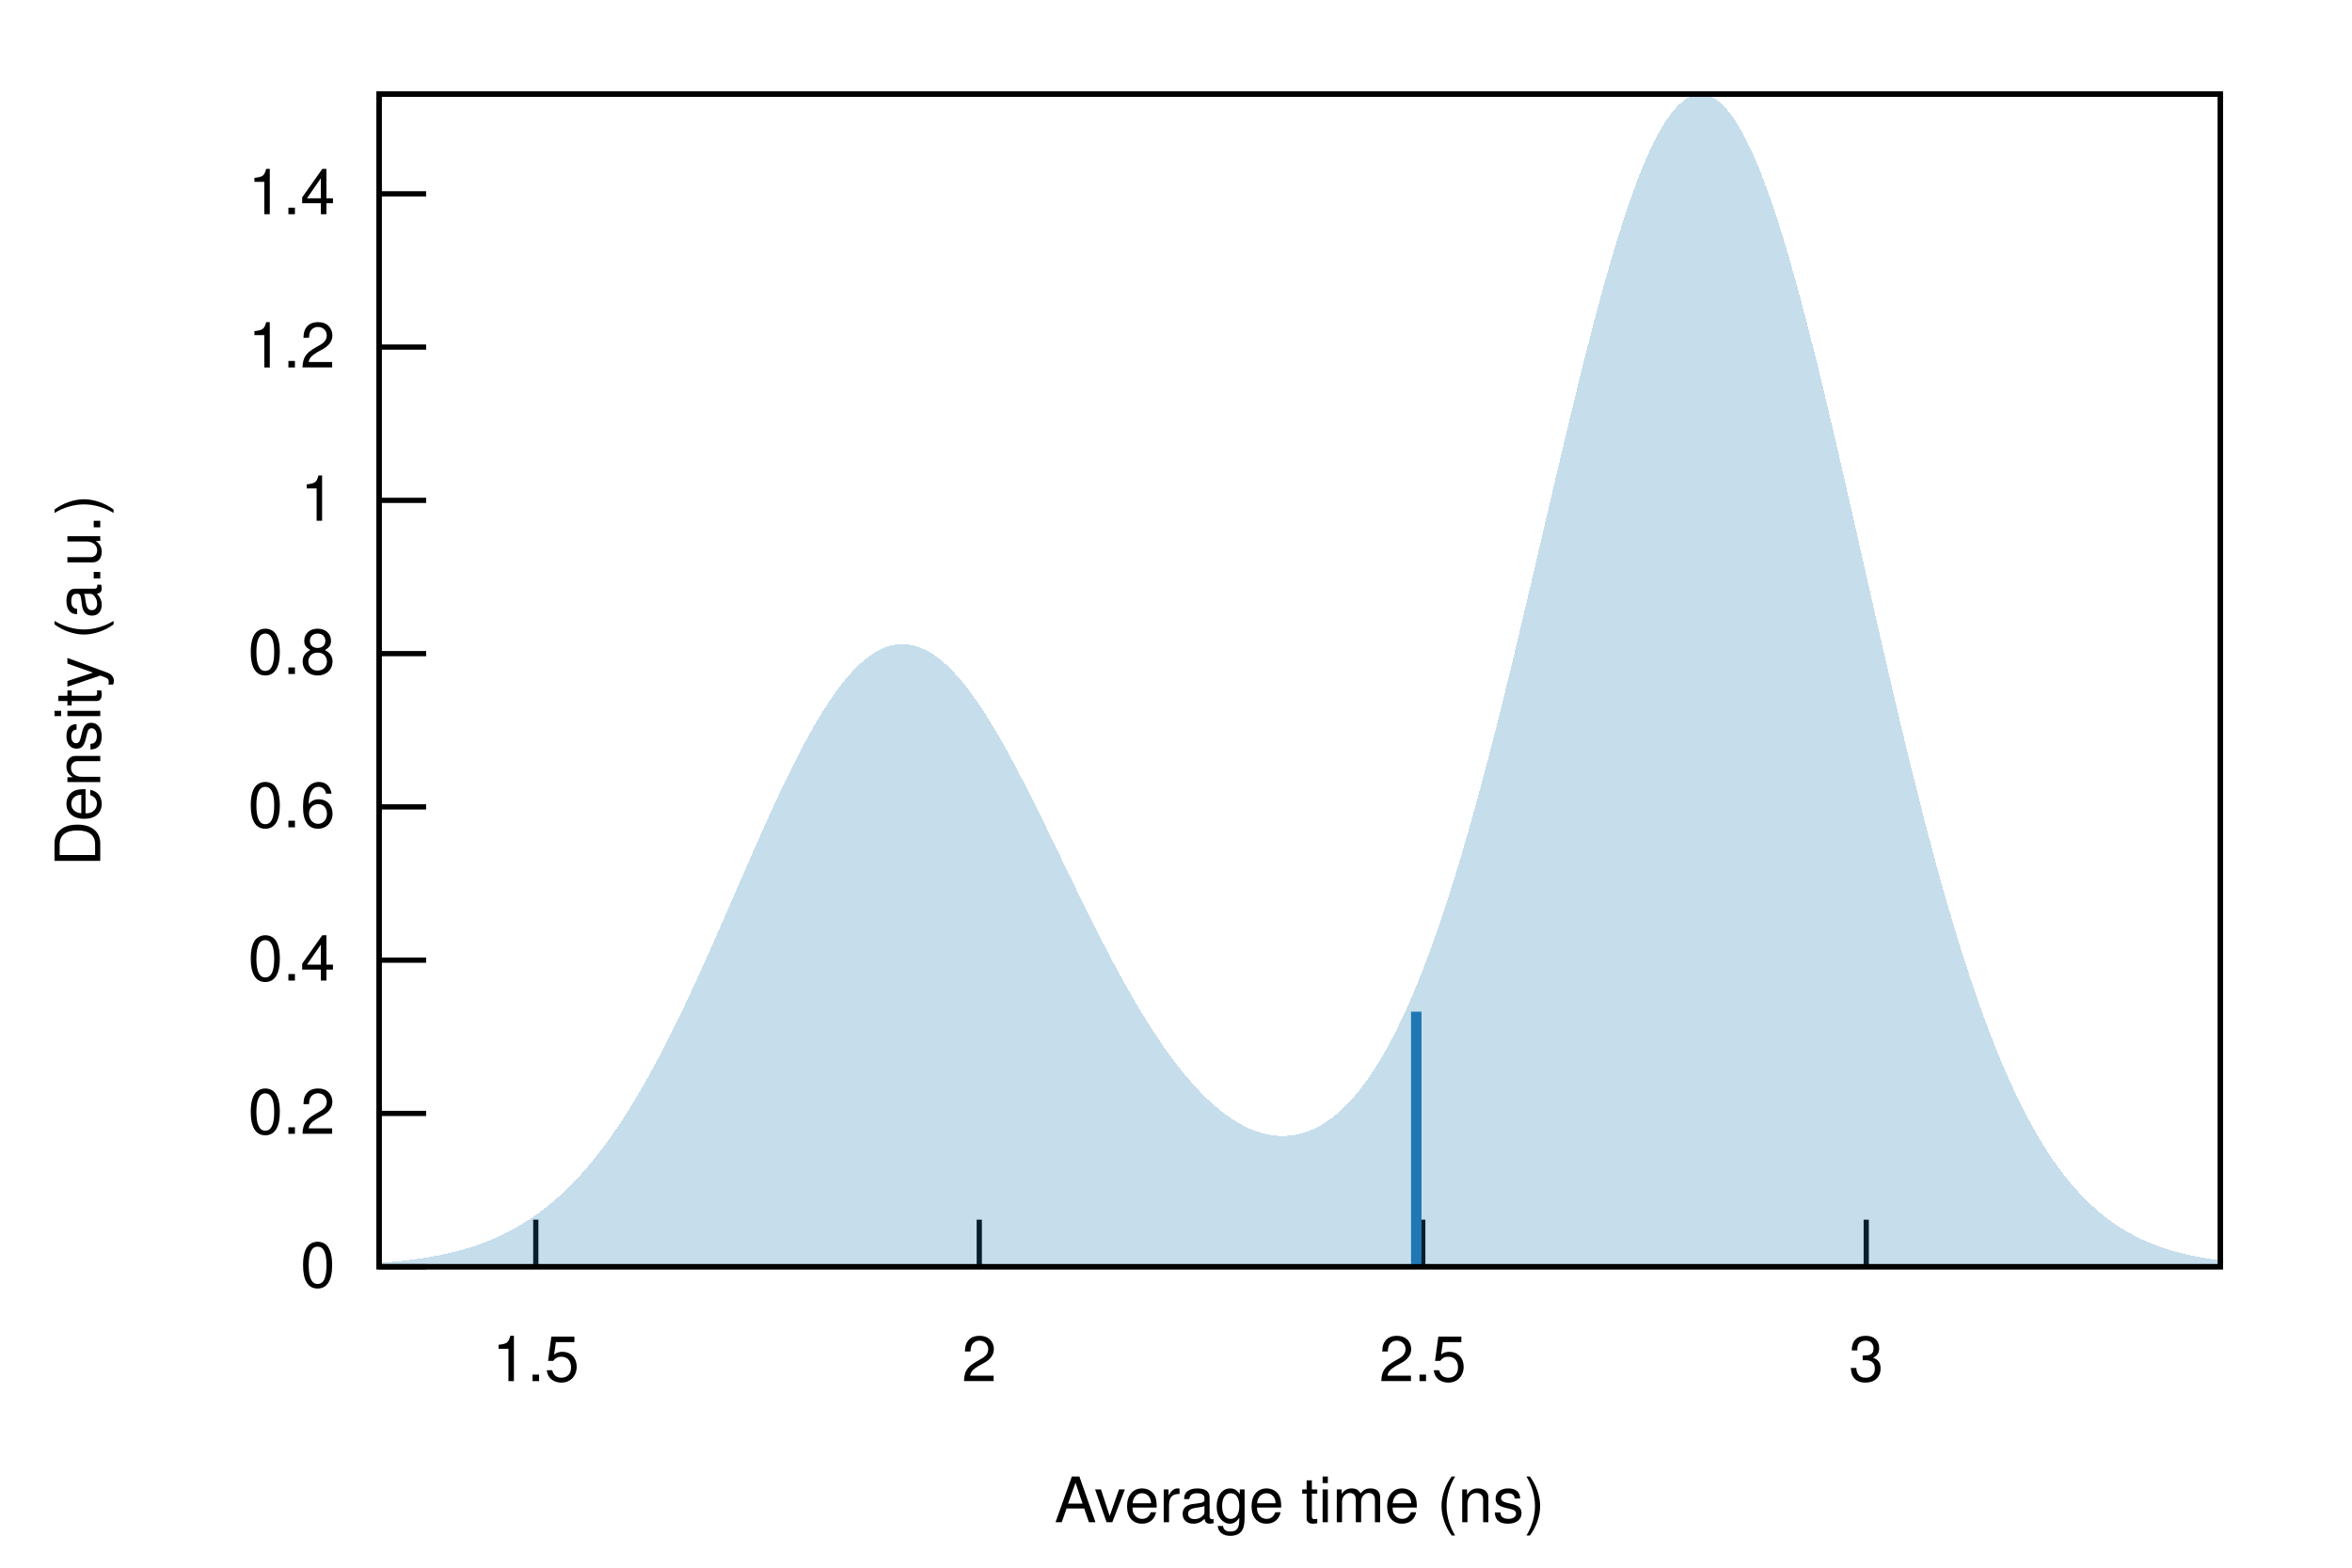
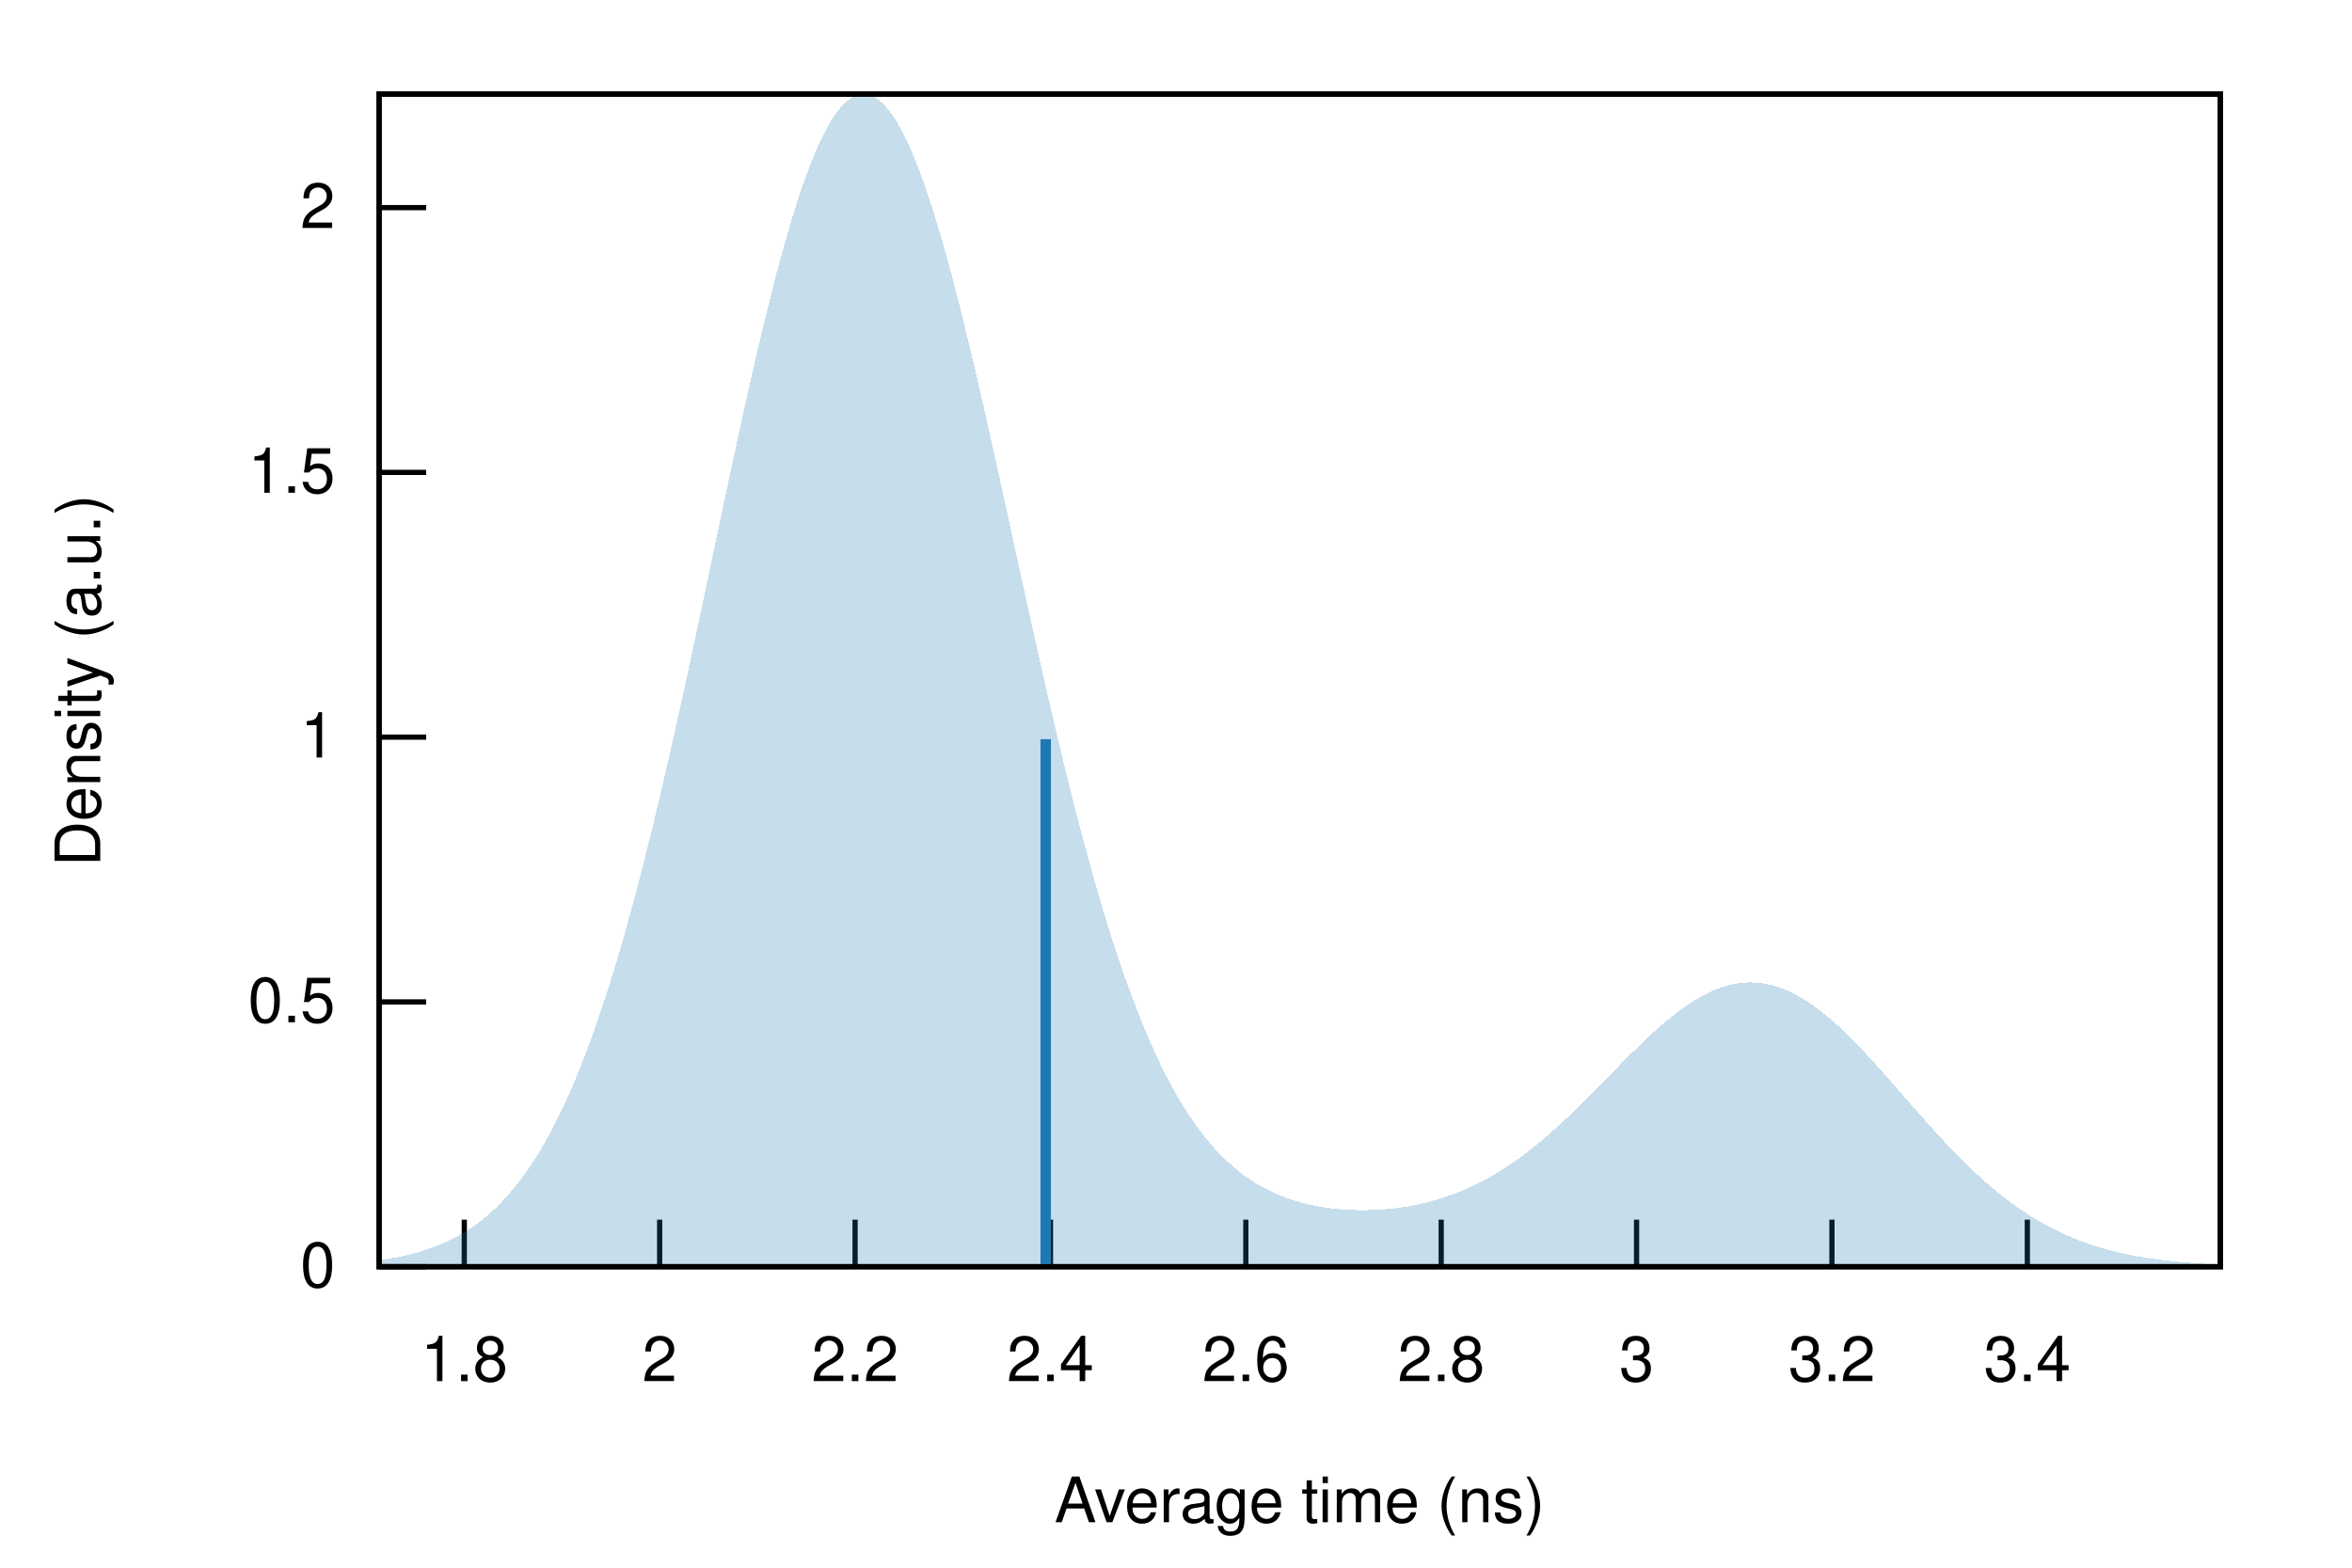
<svg xmlns="http://www.w3.org/2000/svg" xmlns:xlink="http://www.w3.org/1999/xlink" viewBox="0 0 450 300">
  <g id="gnuplot_canvas">
    <rect x="0" y="0" width="450" height="300" fill="none" />
    <defs>
      <circle id="gpDot" r="0.5" stroke-width="0.5" stroke="currentColor" />
      <path id="gpPt0" stroke-width="0.222" stroke="currentColor" d="M-1,0 h2 M0,-1 v2" />
      <path id="gpPt1" stroke-width="0.222" stroke="currentColor" d="M-1,-1 L1,1 M1,-1 L-1,1" />
      <path id="gpPt2" stroke-width="0.222" stroke="currentColor" d="M-1,0 L1,0 M0,-1 L0,1 M-1,-1 L1,1 M-1,1 L1,-1" />
      <rect id="gpPt3" stroke-width="0.222" stroke="currentColor" x="-1" y="-1" width="2" height="2" />
      <rect id="gpPt4" stroke-width="0.222" stroke="currentColor" fill="currentColor" x="-1" y="-1" width="2" height="2" />
      <circle id="gpPt5" stroke-width="0.222" stroke="currentColor" cx="0" cy="0" r="1" />
      <use xlink:href="#gpPt5" id="gpPt6" fill="currentColor" stroke="none" />
      <path id="gpPt7" stroke-width="0.222" stroke="currentColor" d="M0,-1.33 L-1.33,0.67 L1.33,0.67 z" />
      <use xlink:href="#gpPt7" id="gpPt8" fill="currentColor" stroke="none" />
      <use xlink:href="#gpPt7" id="gpPt9" stroke="currentColor" transform="rotate(180)" />
      <use xlink:href="#gpPt9" id="gpPt10" fill="currentColor" stroke="none" />
      <use xlink:href="#gpPt3" id="gpPt11" stroke="currentColor" transform="rotate(45)" />
      <use xlink:href="#gpPt11" id="gpPt12" fill="currentColor" stroke="none" />
      <path id="gpPt13" stroke-width="0.222" stroke="currentColor" d="M0,1.330 L1.265,0.411 L0.782,-1.067 L-0.782,-1.076 L-1.265,0.411 z" />
      <use xlink:href="#gpPt13" id="gpPt14" fill="currentColor" stroke="none" />
      <filter id="textbox" filterUnits="objectBoundingBox" x="0" y="0" height="1" width="1">
        <feFlood flood-color="white" flood-opacity="1" result="bgnd" />
        <feComposite in="SourceGraphic" in2="bgnd" operator="atop" />
      </filter>
      <filter id="greybox" filterUnits="objectBoundingBox" x="0" y="0" height="1" width="1">
        <feFlood flood-color="lightgrey" flood-opacity="1" result="grey" />
        <feComposite in="SourceGraphic" in2="grey" operator="atop" />
      </filter>
    </defs>
    <g fill="none" color="white" stroke="currentColor" stroke-width="1.00" stroke-linecap="butt" stroke-linejoin="miter">
</g>
    <g fill="none" color="black" stroke="currentColor" stroke-width="1.00" stroke-linecap="butt" stroke-linejoin="miter">
      <path stroke="black" d="M72.53,242.40 L81.53,242.40  " />
      <g transform="translate(64.14,246.30)" stroke="none" fill="black" font-family="Helvetica" font-size="12.00" text-anchor="end">
        <text>
          <tspan font-family="Helvetica"> 0</tspan>
        </text>
      </g>
    </g>
    <g fill="none" color="black" stroke="currentColor" stroke-width="1.00" stroke-linecap="butt" stroke-linejoin="miter">
-       <path stroke="black" d="M72.53,213.07 L81.53,213.07  " />
-       <g transform="translate(64.14,216.97)" stroke="none" fill="black" font-family="Helvetica" font-size="12.00" text-anchor="end">
+       <path stroke="black" d="M72.53,191.73 L81.53,191.73  " />
+       <g transform="translate(64.14,195.63)" stroke="none" fill="black" font-family="Helvetica" font-size="12.00" text-anchor="end">
        <text>
-           <tspan font-family="Helvetica"> 0.2</tspan>
+           <tspan font-family="Helvetica"> 0.5</tspan>
        </text>
      </g>
    </g>
    <g fill="none" color="black" stroke="currentColor" stroke-width="1.00" stroke-linecap="butt" stroke-linejoin="miter">
-       <path stroke="black" d="M72.53,183.74 L81.53,183.74  " />
-       <g transform="translate(64.14,187.64)" stroke="none" fill="black" font-family="Helvetica" font-size="12.00" text-anchor="end">
-         <text>
-           <tspan font-family="Helvetica"> 0.4</tspan>
-         </text>
-       </g>
-     </g>
-     <g fill="none" color="black" stroke="currentColor" stroke-width="1.00" stroke-linecap="butt" stroke-linejoin="miter">
-       <path stroke="black" d="M72.53,154.41 L81.53,154.41  " />
-       <g transform="translate(64.14,158.31)" stroke="none" fill="black" font-family="Helvetica" font-size="12.00" text-anchor="end">
-         <text>
-           <tspan font-family="Helvetica"> 0.6</tspan>
-         </text>
-       </g>
-     </g>
-     <g fill="none" color="black" stroke="currentColor" stroke-width="1.00" stroke-linecap="butt" stroke-linejoin="miter">
-       <path stroke="black" d="M72.53,125.08 L81.53,125.08  " />
-       <g transform="translate(64.14,128.98)" stroke="none" fill="black" font-family="Helvetica" font-size="12.00" text-anchor="end">
-         <text>
-           <tspan font-family="Helvetica"> 0.8</tspan>
-         </text>
-       </g>
-     </g>
-     <g fill="none" color="black" stroke="currentColor" stroke-width="1.00" stroke-linecap="butt" stroke-linejoin="miter">
-       <path stroke="black" d="M72.53,95.75 L81.53,95.75  " />
-       <g transform="translate(64.14,99.65)" stroke="none" fill="black" font-family="Helvetica" font-size="12.00" text-anchor="end">
+       <path stroke="black" d="M72.53,141.06 L81.53,141.06  " />
+       <g transform="translate(64.14,144.96)" stroke="none" fill="black" font-family="Helvetica" font-size="12.00" text-anchor="end">
        <text>
          <tspan font-family="Helvetica"> 1</tspan>
        </text>
      </g>
    </g>
    <g fill="none" color="black" stroke="currentColor" stroke-width="1.00" stroke-linecap="butt" stroke-linejoin="miter">
-       <path stroke="black" d="M72.53,66.42 L81.53,66.42  " />
-       <g transform="translate(64.14,70.32)" stroke="none" fill="black" font-family="Helvetica" font-size="12.00" text-anchor="end">
-         <text>
-           <tspan font-family="Helvetica"> 1.2</tspan>
-         </text>
-       </g>
-     </g>
-     <g fill="none" color="black" stroke="currentColor" stroke-width="1.00" stroke-linecap="butt" stroke-linejoin="miter">
-       <path stroke="black" d="M72.53,37.09 L81.53,37.09  " />
-       <g transform="translate(64.14,40.99)" stroke="none" fill="black" font-family="Helvetica" font-size="12.00" text-anchor="end">
-         <text>
-           <tspan font-family="Helvetica"> 1.4</tspan>
-         </text>
-       </g>
-     </g>
-     <g fill="none" color="black" stroke="currentColor" stroke-width="1.00" stroke-linecap="butt" stroke-linejoin="miter">
-       <path stroke="black" d="M102.51,242.40 L102.51,233.40  " />
-       <g transform="translate(102.51,264.30)" stroke="none" fill="black" font-family="Helvetica" font-size="12.00" text-anchor="middle">
+       <path stroke="black" d="M72.53,90.40 L81.53,90.40  " />
+       <g transform="translate(64.14,94.30)" stroke="none" fill="black" font-family="Helvetica" font-size="12.00" text-anchor="end">
        <text>
          <tspan font-family="Helvetica"> 1.5</tspan>
        </text>
      </g>
    </g>
    <g fill="none" color="black" stroke="currentColor" stroke-width="1.00" stroke-linecap="butt" stroke-linejoin="miter">
-       <path stroke="black" d="M187.36,242.40 L187.36,233.40  " />
-       <g transform="translate(187.36,264.30)" stroke="none" fill="black" font-family="Helvetica" font-size="12.00" text-anchor="middle">
+       <path stroke="black" d="M72.53,39.73 L81.53,39.73  " />
+       <g transform="translate(64.14,43.63)" stroke="none" fill="black" font-family="Helvetica" font-size="12.00" text-anchor="end">
        <text>
          <tspan font-family="Helvetica"> 2</tspan>
        </text>
      </g>
    </g>
    <g fill="none" color="black" stroke="currentColor" stroke-width="1.00" stroke-linecap="butt" stroke-linejoin="miter">
-       <path stroke="black" d="M272.21,242.40 L272.21,233.40  " />
-       <g transform="translate(272.21,264.30)" stroke="none" fill="black" font-family="Helvetica" font-size="12.00" text-anchor="middle">
+       <path stroke="black" d="M88.83,242.40 L88.83,233.40  " />
+       <g transform="translate(88.83,264.30)" stroke="none" fill="black" font-family="Helvetica" font-size="12.00" text-anchor="middle">
        <text>
-           <tspan font-family="Helvetica"> 2.5</tspan>
+           <tspan font-family="Helvetica"> 1.8</tspan>
        </text>
      </g>
    </g>
    <g fill="none" color="black" stroke="currentColor" stroke-width="1.00" stroke-linecap="butt" stroke-linejoin="miter">
-       <path stroke="black" d="M357.06,242.40 L357.06,233.40  " />
-       <g transform="translate(357.06,264.30)" stroke="none" fill="black" font-family="Helvetica" font-size="12.00" text-anchor="middle">
+       <path stroke="black" d="M126.21,242.40 L126.21,233.40  " />
+       <g transform="translate(126.21,264.30)" stroke="none" fill="black" font-family="Helvetica" font-size="12.00" text-anchor="middle">
+         <text>
+           <tspan font-family="Helvetica"> 2</tspan>
+         </text>
+       </g>
+     </g>
+     <g fill="none" color="black" stroke="currentColor" stroke-width="1.00" stroke-linecap="butt" stroke-linejoin="miter">
+       <path stroke="black" d="M163.60,242.40 L163.60,233.40  " />
+       <g transform="translate(163.60,264.30)" stroke="none" fill="black" font-family="Helvetica" font-size="12.00" text-anchor="middle">
+         <text>
+           <tspan font-family="Helvetica"> 2.2</tspan>
+         </text>
+       </g>
+     </g>
+     <g fill="none" color="black" stroke="currentColor" stroke-width="1.00" stroke-linecap="butt" stroke-linejoin="miter">
+       <path stroke="black" d="M200.98,242.40 L200.98,233.40  " />
+       <g transform="translate(200.98,264.30)" stroke="none" fill="black" font-family="Helvetica" font-size="12.00" text-anchor="middle">
+         <text>
+           <tspan font-family="Helvetica"> 2.4</tspan>
+         </text>
+       </g>
+     </g>
+     <g fill="none" color="black" stroke="currentColor" stroke-width="1.00" stroke-linecap="butt" stroke-linejoin="miter">
+       <path stroke="black" d="M238.36,242.40 L238.36,233.40  " />
+       <g transform="translate(238.36,264.30)" stroke="none" fill="black" font-family="Helvetica" font-size="12.00" text-anchor="middle">
+         <text>
+           <tspan font-family="Helvetica"> 2.6</tspan>
+         </text>
+       </g>
+     </g>
+     <g fill="none" color="black" stroke="currentColor" stroke-width="1.00" stroke-linecap="butt" stroke-linejoin="miter">
+       <path stroke="black" d="M275.74,242.40 L275.74,233.40  " />
+       <g transform="translate(275.74,264.30)" stroke="none" fill="black" font-family="Helvetica" font-size="12.00" text-anchor="middle">
+         <text>
+           <tspan font-family="Helvetica"> 2.8</tspan>
+         </text>
+       </g>
+     </g>
+     <g fill="none" color="black" stroke="currentColor" stroke-width="1.00" stroke-linecap="butt" stroke-linejoin="miter">
+       <path stroke="black" d="M313.12,242.40 L313.12,233.40  " />
+       <g transform="translate(313.12,264.30)" stroke="none" fill="black" font-family="Helvetica" font-size="12.00" text-anchor="middle">
        <text>
          <tspan font-family="Helvetica"> 3</tspan>
+         </text>
+       </g>
+     </g>
+     <g fill="none" color="black" stroke="currentColor" stroke-width="1.00" stroke-linecap="butt" stroke-linejoin="miter">
+       <path stroke="black" d="M350.50,242.40 L350.50,233.40  " />
+       <g transform="translate(350.50,264.30)" stroke="none" fill="black" font-family="Helvetica" font-size="12.00" text-anchor="middle">
+         <text>
+           <tspan font-family="Helvetica"> 3.2</tspan>
+         </text>
+       </g>
+     </g>
+     <g fill="none" color="black" stroke="currentColor" stroke-width="1.00" stroke-linecap="butt" stroke-linejoin="miter">
+       <path stroke="black" d="M387.88,242.40 L387.88,233.40  " />
+       <g transform="translate(387.88,264.30)" stroke="none" fill="black" font-family="Helvetica" font-size="12.00" text-anchor="middle">
+         <text>
+           <tspan font-family="Helvetica"> 3.4</tspan>
        </text>
      </g>
    </g>
    <g fill="none" color="black" stroke="currentColor" stroke-width="1.00" stroke-linecap="butt" stroke-linejoin="miter">
</g>
    <g fill="none" color="black" stroke="currentColor" stroke-width="1.00" stroke-linecap="butt" stroke-linejoin="miter">
      <path stroke="black" d="M72.53,18.01 L72.53,242.40 L424.82,242.40 L424.82,18.01 L72.53,18.01 Z  " />
    </g>
    <g fill="none" color="black" stroke="currentColor" stroke-width="1.00" stroke-linecap="butt" stroke-linejoin="miter">
      <g transform="translate(19.18,130.21) rotate(270)" stroke="none" fill="black" font-family="Helvetica" font-size="12.00" text-anchor="middle">
        <text>
          <tspan font-family="Helvetica">Density (a.u.)</tspan>
        </text>
      </g>
    </g>
    <g fill="none" color="black" stroke="currentColor" stroke-width="1.00" stroke-linecap="butt" stroke-linejoin="miter">
      <g transform="translate(248.67,291.30)" stroke="none" fill="black" font-family="Helvetica" font-size="12.00" text-anchor="middle">
        <text>
          <tspan font-family="Helvetica">Average time (ns)</tspan>
        </text>
      </g>
    </g>
    <g fill="none" color="black" stroke="currentColor" stroke-width="1.00" stroke-linecap="butt" stroke-linejoin="miter">
</g>
    <g id="gnuplot_plot_1">
      <g fill="none" color="black" stroke="currentColor" stroke-width="1.00" stroke-linecap="butt" stroke-linejoin="miter">
        <g stroke="none" shape-rendering="crispEdges">
-           <polygon fill="rgb( 31, 120, 180)" fill-opacity="0.25" points="72.53,241.68 73.24,241.63 73.94,241.57 74.65,241.51 75.35,241.44 76.06,241.37 76.77,241.30 77.47,241.22 78.18,241.13 78.88,241.04 79.59,240.95 80.30,240.85 81.00,240.74 81.71,240.63 82.41,240.51 83.12,240.38 83.83,240.24 84.53,240.10 85.24,239.95 85.94,239.79 86.65,239.62 87.36,239.44 88.06,239.26 88.77,239.06 89.47,238.85 90.18,238.63 90.89,238.40 91.59,238.16 92.30,237.90 93.00,237.63 93.71,237.35 94.42,237.06 95.12,236.75 95.83,236.42 96.53,236.08 97.24,235.73 97.95,235.35 98.65,234.96 99.36,234.56 100.06,234.13 100.77,233.69 101.48,233.23 102.18,232.75 102.89,232.25 103.59,231.72 104.30,231.18 105.01,230.62 105.71,230.03 106.42,229.42 107.12,228.79 107.83,228.14 108.54,227.46 109.24,226.76 109.95,226.03 110.65,225.28 111.36,224.50 112.07,223.70 112.77,222.87 113.48,222.01 114.18,221.13 114.89,220.22 115.60,219.29 116.30,218.33 117.01,217.34 117.71,216.33 118.42,215.28 119.13,214.21 119.83,213.12 120.54,211.99 121.24,210.84 121.95,209.67 122.66,208.46 123.36,207.24 124.07,205.98 124.77,204.70 125.48,203.40 126.19,202.07 126.89,200.71 127.60,199.34 128.30,197.94 129.01,196.52 129.72,195.08 130.42,193.62 131.13,192.14 131.83,190.64 132.54,189.12 133.25,187.59 133.95,186.04 134.66,184.48 135.36,182.91 136.07,181.32 136.78,179.73 137.48,178.12 138.19,176.51 138.89,174.90 139.60,173.28 140.31,171.65 141.01,170.03 141.72,168.40 142.42,166.78 143.13,165.16 143.84,163.55 144.54,161.95 145.25,160.35 145.95,158.77 146.66,157.19 147.37,155.64 148.07,154.10 148.78,152.58 149.48,151.07 150.19,149.59 150.90,148.14 151.60,146.71 152.31,145.30 153.01,143.93 153.72,142.59 154.43,141.28 155.13,140.00 155.84,138.76 156.54,137.56 157.25,136.40 157.96,135.28 158.66,134.20 159.37,133.16 160.07,132.17 160.78,131.23 161.48,130.33 162.19,129.49 162.90,128.69 163.60,127.94 164.31,127.25 165.01,126.61 165.72,126.03 166.43,125.50 167.13,125.02 167.84,124.60 168.54,124.24 169.25,123.93 169.96,123.68 170.66,123.49 171.37,123.36 172.07,123.28 172.78,123.26 173.49,123.30 174.19,123.40 174.90,123.55 175.60,123.76 176.31,124.03 177.02,124.35 177.72,124.72 178.43,125.15 179.13,125.64 179.84,126.17 180.55,126.76 181.25,127.40 181.96,128.09 182.66,128.83 183.37,129.61 184.08,130.44 184.78,131.32 185.49,132.23 186.19,133.19 186.90,134.19 187.61,135.23 188.31,136.31 189.02,137.42 189.72,138.56 190.43,139.74 191.14,140.95 191.84,142.18 192.55,143.45 193.25,144.73 193.96,146.05 194.67,147.38 195.37,148.73 196.08,150.11 196.78,151.49 197.49,152.90 198.20,154.31 198.90,155.74 199.61,157.18 200.31,158.62 201.02,160.07 201.73,161.53 202.43,162.99 203.14,164.45 203.84,165.91 204.55,167.36 205.26,168.82 205.96,170.27 206.67,171.71 207.37,173.15 208.08,174.58 208.79,175.99 209.49,177.40 210.20,178.79 210.90,180.17 211.61,181.54 212.32,182.89 213.02,184.22 213.73,185.54 214.43,186.83 215.14,188.11 215.85,189.37 216.55,190.60 217.26,191.82 217.96,193.01 218.67,194.17 219.38,195.32 220.08,196.44 220.79,197.53 221.49,198.60 222.20,199.64 222.91,200.66 223.61,201.65 224.32,202.61 225.02,203.55 225.73,204.45 226.44,205.33 227.14,206.18 227.85,207.00 228.55,207.79 229.26,208.55 229.97,209.29 230.67,209.99 231.38,210.66 232.08,211.30 232.79,211.91 233.50,212.49 234.20,213.04 234.91,213.56 235.61,214.05 236.32,214.50 237.03,214.92 237.73,215.31 238.44,215.67 239.14,216.00 239.85,216.29 240.56,216.54 241.26,216.77 241.97,216.96 242.67,217.11 243.38,217.24 244.09,217.32 244.79,217.37 245.50,217.38 246.20,217.36 246.91,217.30 247.62,217.20 248.32,217.07 249.03,216.89 249.73,216.68 250.44,216.42 251.15,216.13 251.85,215.79 252.56,215.42 253.26,215.00 253.97,214.53 254.68,214.03 255.38,213.48 256.09,212.88 256.79,212.24 257.50,211.55 258.21,210.82 258.91,210.04 259.62,209.21 260.32,208.33 261.03,207.40 261.74,206.42 262.44,205.39 263.15,204.30 263.85,203.17 264.56,201.98 265.27,200.74 265.97,199.44 266.68,198.10 267.38,196.69 268.09,195.23 268.80,193.72 269.50,192.15 270.21,190.52 270.91,188.84 271.62,187.11 272.33,185.31 273.03,183.46 273.74,181.56 274.44,179.60 275.15,177.58 275.86,175.51 276.56,173.39 277.27,171.21 277.97,168.98 278.68,166.69 279.39,164.36 280.09,161.97 280.80,159.54 281.50,157.05 282.21,154.52 282.92,151.95 283.62,149.33 284.33,146.67 285.03,143.97 285.74,141.22 286.45,138.45 287.15,135.64 287.86,132.79 288.56,129.92 289.27,127.01 289.98,124.09 290.68,121.14 291.39,118.17 292.09,115.18 292.80,112.18 293.51,109.17 294.21,106.15 294.92,103.13 295.62,100.10 296.33,97.08 297.04,94.06 297.74,91.05 298.45,88.06 299.15,85.08 299.86,82.11 300.57,79.18 301.27,76.27 301.98,73.39 302.68,70.54 303.39,67.73 304.10,64.97 304.80,62.25 305.51,59.58 306.21,56.96 306.92,54.40 307.63,51.91 308.33,49.47 309.04,47.10 309.74,44.81 310.45,42.59 311.16,40.44 311.86,38.38 312.57,36.40 313.27,34.51 313.98,32.71 314.69,31.00 315.39,29.39 316.10,27.87 316.80,26.46 317.51,25.15 318.22,23.94 318.92,22.85 319.63,21.86 320.33,20.98 321.04,20.21 321.75,19.55 322.45,19.01 323.16,18.59 323.86,18.28 324.57,18.09 325.28,18.01 325.98,18.05 326.69,18.21 327.39,18.48 328.10,18.87 328.81,19.38 329.51,20.00 330.22,20.74 330.92,21.59 331.63,22.55 332.34,23.62 333.04,24.80 333.75,26.09 334.45,27.49 335.16,28.98 335.87,30.58 336.57,32.27 337.28,34.06 337.98,35.95 338.69,37.92 339.39,39.98 340.10,42.13 340.81,44.36 341.51,46.66 342.22,49.04 342.92,51.50 343.63,54.02 344.34,56.60 345.04,59.25 345.75,61.95 346.45,64.70 347.16,67.51 347.87,70.36 348.57,73.26 349.28,76.19 349.98,79.16 350.69,82.16 351.40,85.19 352.10,88.24 352.81,91.31 353.51,94.40 354.22,97.50 354.93,100.61 355.63,103.73 356.34,106.85 357.04,109.97 357.75,113.09 358.46,116.20 359.16,119.30 359.87,122.39 360.57,125.46 361.28,128.51 361.99,131.54 362.69,134.55 363.40,137.53 364.10,140.48 364.81,143.40 365.52,146.29 366.22,149.15 366.93,151.96 367.63,154.74 368.34,157.48 369.05,160.17 369.75,162.82 370.46,165.43 371.16,167.99 371.87,170.50 372.58,172.97 373.28,175.38 373.99,177.75 374.69,180.06 375.40,182.33 376.11,184.54 376.81,186.70 377.52,188.80 378.22,190.86 378.93,192.86 379.64,194.81 380.34,196.71 381.05,198.55 381.75,200.35 382.46,202.09 383.17,203.77 383.87,205.41 384.58,207.00 385.28,208.53 385.99,210.02 386.70,211.46 387.40,212.85 388.11,214.19 388.81,215.49 389.52,216.74 390.23,217.94 390.93,219.10 391.64,220.22 392.34,221.29 393.05,222.32 393.76,223.32 394.46,224.27 395.17,225.18 395.87,226.06 396.58,226.90 397.29,227.70 397.99,228.48 398.70,229.21 399.40,229.92 400.11,230.59 400.82,231.23 401.52,231.85 402.23,232.43 402.93,232.99 403.64,233.52 404.35,234.03 405.05,234.51 405.76,234.96 406.46,235.40 407.17,235.81 407.88,236.20 408.58,236.57 409.29,236.92 409.99,237.26 410.70,237.57 411.41,237.87 412.11,238.15 412.82,238.42 413.52,238.67 414.23,238.91 414.94,239.14 415.64,239.35 416.35,239.55 417.05,239.73 417.76,239.91 418.47,240.08 419.17,240.23 419.88,240.38 420.58,240.52 421.29,240.65 422.00,240.77 422.70,240.88 423.41,240.99 424.11,241.09 424.82,241.18 424.82,242.40 424.11,242.40 423.41,242.40 422.70,242.40 422.00,242.40 421.29,242.40 420.58,242.40 419.88,242.40 419.17,242.40 418.47,242.40 417.76,242.40 417.05,242.40 416.35,242.40 415.64,242.40 414.94,242.40 414.23,242.40 413.52,242.40 412.82,242.40 412.11,242.40 411.41,242.40 410.70,242.40 409.99,242.40 409.29,242.40 408.58,242.40 407.88,242.40 407.17,242.40 406.46,242.40 405.76,242.40 405.05,242.40 404.35,242.40 403.64,242.40 402.93,242.40 402.23,242.40 401.52,242.40 400.82,242.40 400.11,242.40 399.40,242.40 398.70,242.40 397.99,242.40 397.29,242.40 396.58,242.40 395.87,242.40 395.17,242.40 394.46,242.40 393.76,242.40 393.05,242.40 392.34,242.40 391.64,242.40 390.93,242.40 390.23,242.40 389.52,242.40 388.81,242.40 388.11,242.40 387.40,242.40 386.70,242.40 385.99,242.40 385.28,242.40 384.58,242.40 383.87,242.40 383.17,242.40 382.46,242.40 381.75,242.40 381.05,242.40 380.34,242.40 379.64,242.40 378.93,242.40 378.22,242.40 377.52,242.40 376.81,242.40 376.11,242.40 375.40,242.40 374.69,242.40 373.99,242.40 373.28,242.40 372.58,242.40 371.87,242.40 371.16,242.40 370.46,242.40 369.75,242.40 369.05,242.40 368.34,242.40 367.63,242.40 366.93,242.40 366.22,242.40 365.52,242.40 364.81,242.40 364.10,242.40 363.40,242.40 362.69,242.40 361.99,242.40 361.28,242.40 360.57,242.40 359.87,242.40 359.16,242.40 358.46,242.40 357.75,242.40 357.04,242.40 356.34,242.40 355.63,242.40 354.93,242.40 354.22,242.40 353.51,242.40 352.81,242.40 352.10,242.40 351.40,242.40 350.69,242.40 349.98,242.40 349.28,242.40 348.57,242.40 347.87,242.40 347.16,242.40 346.45,242.40 345.75,242.40 345.04,242.40 344.34,242.40 343.63,242.40 342.92,242.40 342.22,242.40 341.51,242.40 340.81,242.40 340.10,242.40 339.39,242.40 338.69,242.40 337.98,242.40 337.28,242.40 336.57,242.40 335.87,242.40 335.16,242.40 334.45,242.40 333.75,242.40 333.04,242.40 332.34,242.40 331.63,242.40 330.92,242.40 330.22,242.40 329.51,242.40 328.81,242.40 328.10,242.40 327.39,242.40 326.69,242.40 325.98,242.40 325.28,242.40 324.57,242.40 323.86,242.40 323.16,242.40 322.45,242.40 321.75,242.40 321.04,242.40 320.33,242.40 319.63,242.40 318.92,242.40 318.22,242.40 317.51,242.40 316.80,242.40 316.10,242.40 315.39,242.40 314.69,242.40 313.98,242.40 313.27,242.40 312.57,242.40 311.86,242.40 311.16,242.40 310.45,242.40 309.74,242.40 309.04,242.40 308.33,242.40 307.63,242.40 306.92,242.40 306.21,242.40 305.51,242.40 304.80,242.40 304.10,242.40 303.39,242.40 302.68,242.40 301.98,242.40 301.27,242.40 300.57,242.40 299.86,242.40 299.15,242.40 298.45,242.40 297.74,242.40 297.04,242.40 296.33,242.40 295.62,242.40 294.92,242.40 294.21,242.40 293.51,242.40 292.80,242.40 292.09,242.40 291.39,242.40 290.68,242.40 289.98,242.40 289.27,242.40 288.56,242.40 287.86,242.40 287.15,242.40 286.45,242.40 285.74,242.40 285.03,242.40 284.33,242.40 283.62,242.40 282.92,242.40 282.21,242.40 281.50,242.40 280.80,242.40 280.09,242.40 279.39,242.40 278.68,242.40 277.97,242.40 277.27,242.40 276.56,242.40 275.86,242.40 275.15,242.40 274.44,242.40 273.74,242.40 273.03,242.40 272.33,242.40 271.62,242.40 270.91,242.40 270.21,242.40 269.50,242.40 268.80,242.40 268.09,242.40 267.38,242.40 266.68,242.40 265.97,242.40 265.27,242.40 264.56,242.40 263.85,242.40 263.15,242.40 262.44,242.40 261.74,242.40 261.03,242.40 260.32,242.40 259.62,242.40 258.91,242.40 258.21,242.40 257.50,242.40 256.79,242.40 256.09,242.40 255.38,242.40 254.68,242.40 253.97,242.40 253.26,242.40 252.56,242.40 251.85,242.40 251.15,242.40 250.44,242.40 249.73,242.40 249.03,242.40 248.32,242.40 247.62,242.40 246.91,242.40 246.20,242.40 245.50,242.40 244.79,242.40 244.09,242.40 243.38,242.40 242.67,242.40 241.97,242.40 241.26,242.40 240.56,242.40 239.85,242.40 239.14,242.40 238.44,242.40 237.73,242.40 237.03,242.40 236.32,242.40 235.61,242.40 234.91,242.40 234.20,242.40 233.50,242.40 232.79,242.40 232.08,242.40 231.38,242.40 230.67,242.40 229.97,242.40 229.26,242.40 228.55,242.40 227.85,242.40 227.14,242.40 226.44,242.40 225.73,242.40 225.02,242.40 224.32,242.40 223.61,242.40 222.91,242.40 222.20,242.40 221.49,242.40 220.79,242.40 220.08,242.40 219.38,242.40 218.67,242.40 217.96,242.40 217.26,242.40 216.55,242.40 215.85,242.40 215.14,242.40 214.43,242.40 213.73,242.40 213.02,242.40 212.32,242.40 211.61,242.40 210.90,242.40 210.20,242.40 209.49,242.40 208.79,242.40 208.08,242.40 207.37,242.40 206.67,242.40 205.96,242.40 205.26,242.40 204.55,242.40 203.84,242.40 203.14,242.40 202.43,242.40 201.73,242.40 201.02,242.40 200.31,242.40 199.61,242.40 198.90,242.40 198.20,242.40 197.49,242.40 196.78,242.40 196.08,242.40 195.37,242.40 194.67,242.40 193.96,242.40 193.25,242.40 192.55,242.40 191.84,242.40 191.14,242.40 190.43,242.40 189.72,242.40 189.02,242.40 188.31,242.40 187.61,242.40 186.90,242.40 186.19,242.40 185.49,242.40 184.78,242.40 184.08,242.40 183.37,242.40 182.66,242.40 181.96,242.40 181.25,242.40 180.55,242.40 179.84,242.40 179.13,242.40 178.43,242.40 177.72,242.40 177.02,242.40 176.31,242.40 175.60,242.40 174.90,242.40 174.19,242.40 173.49,242.40 172.78,242.40 172.07,242.40 171.37,242.40 170.66,242.40 169.96,242.40 169.25,242.40 168.54,242.40 167.84,242.40 167.13,242.40 166.43,242.40 165.72,242.40 165.01,242.40 164.31,242.40 163.60,242.40 162.90,242.40 162.19,242.40 161.48,242.40 160.78,242.40 160.07,242.40 159.37,242.40 158.66,242.40 157.96,242.40 157.25,242.40 156.54,242.40 155.84,242.40 155.13,242.40 154.43,242.40 153.72,242.40 153.01,242.40 152.31,242.40 151.60,242.40 150.90,242.40 150.19,242.40 149.48,242.40 148.78,242.40 148.07,242.40 147.37,242.40 146.66,242.40 145.95,242.40 145.25,242.40 144.54,242.40 143.84,242.40 143.13,242.40 142.42,242.40 141.72,242.40 141.01,242.40 140.31,242.40 139.60,242.40 138.89,242.40 138.19,242.40 137.48,242.40 136.78,242.40 136.07,242.40 135.36,242.40 134.66,242.40 133.95,242.40 133.25,242.40 132.54,242.40 131.83,242.40 131.13,242.40 130.42,242.40 129.72,242.40 129.01,242.40 128.30,242.40 127.60,242.40 126.89,242.40 126.19,242.40 125.48,242.40 124.77,242.40 124.07,242.40 123.36,242.40 122.66,242.40 121.95,242.40 121.24,242.40 120.54,242.40 119.83,242.40 119.13,242.40 118.42,242.40 117.71,242.40 117.01,242.40 116.30,242.40 115.60,242.40 114.89,242.40 114.18,242.40 113.48,242.40 112.77,242.40 112.07,242.40 111.36,242.40 110.65,242.40 109.95,242.40 109.24,242.40 108.54,242.40 107.83,242.40 107.12,242.40 106.42,242.40 105.71,242.40 105.01,242.40 104.30,242.40 103.59,242.40 102.89,242.40 102.18,242.40 101.48,242.40 100.77,242.40 100.06,242.40 99.36,242.40 98.65,242.40 97.95,242.40 97.24,242.40 96.53,242.40 95.83,242.40 95.12,242.40 94.42,242.40 93.71,242.40 93.00,242.40 92.30,242.40 91.59,242.40 90.89,242.40 90.18,242.40 89.47,242.40 88.77,242.40 88.06,242.40 87.36,242.40 86.65,242.40 85.94,242.40 85.24,242.40 84.53,242.40 83.83,242.40 83.12,242.40 82.41,242.40 81.71,242.40 81.00,242.40 80.30,242.40 79.59,242.40 78.88,242.40 78.18,242.40 77.47,242.40 76.77,242.40 76.06,242.40 75.35,242.40 74.65,242.40 73.94,242.40 73.24,242.40 72.53,242.40 " />
+           <polygon fill="rgb( 31, 120, 180)" fill-opacity="0.25" points="72.53,241.16 73.24,241.06 73.94,240.95 74.65,240.84 75.35,240.71 76.06,240.58 76.77,240.43 77.47,240.28 78.18,240.11 78.88,239.94 79.59,239.75 80.30,239.55 81.00,239.33 81.71,239.10 82.41,238.86 83.12,238.60 83.83,238.32 84.53,238.03 85.24,237.72 85.94,237.39 86.65,237.04 87.36,236.66 88.06,236.27 88.77,235.85 89.47,235.41 90.18,234.95 90.89,234.45 91.59,233.93 92.30,233.39 93.00,232.81 93.71,232.20 94.42,231.56 95.12,230.88 95.83,230.17 96.53,229.43 97.24,228.65 97.95,227.83 98.65,226.97 99.36,226.07 100.06,225.13 100.77,224.14 101.48,223.11 102.18,222.04 102.89,220.92 103.59,219.75 104.30,218.53 105.01,217.26 105.71,215.94 106.42,214.56 107.12,213.14 107.83,211.66 108.54,210.12 109.24,208.53 109.95,206.88 110.65,205.17 111.36,203.40 112.07,201.58 112.77,199.70 113.48,197.75 114.18,195.75 114.89,193.68 115.60,191.56 116.30,189.37 117.01,187.13 117.71,184.82 118.42,182.46 119.13,180.03 119.83,177.55 120.54,175.01 121.24,172.41 121.95,169.75 122.66,167.04 123.36,164.28 124.07,161.47 124.77,158.60 125.48,155.69 126.19,152.72 126.89,149.72 127.60,146.67 128.30,143.58 129.01,140.45 129.72,137.29 130.42,134.09 131.13,130.86 131.83,127.61 132.54,124.34 133.25,121.04 133.95,117.73 134.66,114.41 135.36,111.07 136.07,107.73 136.78,104.39 137.48,101.06 138.19,97.73 138.89,94.41 139.60,91.10 140.31,87.82 141.01,84.56 141.72,81.32 142.42,78.12 143.13,74.96 143.84,71.84 144.54,68.77 145.25,65.75 145.95,62.78 146.66,59.88 147.37,57.04 148.07,54.26 148.78,51.56 149.48,48.94 150.19,46.41 150.90,43.95 151.60,41.59 152.31,39.32 153.01,37.15 153.72,35.08 154.43,33.12 155.13,31.26 155.84,29.51 156.54,27.88 157.25,26.37 157.96,24.97 158.66,23.70 159.37,22.55 160.07,21.53 160.78,20.63 161.48,19.87 162.19,19.23 162.90,18.73 163.60,18.35 164.31,18.12 165.01,18.01 165.72,18.04 166.43,18.20 167.13,18.49 167.84,18.92 168.54,19.47 169.25,20.16 169.96,20.98 170.66,21.92 171.37,22.99 172.07,24.18 172.78,25.49 173.49,26.92 174.19,28.47 174.90,30.13 175.60,31.90 176.31,33.78 177.02,35.76 177.72,37.84 178.43,40.02 179.13,42.29 179.84,44.65 180.55,47.09 181.25,49.62 181.96,52.22 182.66,54.89 183.37,57.64 184.08,60.44 184.78,63.31 185.49,66.23 186.19,69.20 186.90,72.21 187.61,75.27 188.31,78.36 189.02,81.49 189.72,84.64 190.43,87.81 191.14,91.01 191.84,94.22 192.55,97.44 193.25,100.67 193.96,103.90 194.67,107.12 195.37,110.35 196.08,113.56 196.78,116.76 197.49,119.94 198.20,123.11 198.90,126.25 199.61,129.36 200.31,132.45 201.02,135.50 201.73,138.52 202.43,141.50 203.14,144.45 203.84,147.35 204.55,150.20 205.26,153.02 205.96,155.78 206.67,158.49 207.37,161.16 208.08,163.77 208.79,166.32 209.49,168.82 210.20,171.27 210.90,173.66 211.61,175.99 212.32,178.27 213.02,180.49 213.73,182.64 214.43,184.74 215.14,186.79 215.85,188.77 216.55,190.69 217.26,192.56 217.96,194.37 218.67,196.12 219.38,197.81 220.08,199.44 220.79,201.02 221.49,202.55 222.20,204.02 222.91,205.44 223.61,206.80 224.32,208.11 225.02,209.37 225.73,210.59 226.44,211.75 227.14,212.87 227.85,213.93 228.55,214.96 229.26,215.94 229.97,216.88 230.67,217.77 231.38,218.63 232.08,219.44 232.79,220.22 233.50,220.96 234.20,221.66 234.91,222.33 235.61,222.97 236.32,223.57 237.03,224.15 237.73,224.69 238.44,225.20 239.14,225.69 239.85,226.15 240.56,226.58 241.26,226.99 241.97,227.38 242.67,227.74 243.38,228.09 244.09,228.41 244.79,228.71 245.50,228.99 246.20,229.25 246.91,229.50 247.62,229.73 248.32,229.94 249.03,230.14 249.73,230.32 250.44,230.49 251.15,230.64 251.85,230.78 252.56,230.91 253.26,231.03 253.97,231.13 254.68,231.22 255.38,231.30 256.09,231.37 256.79,231.43 257.50,231.48 258.21,231.52 258.91,231.55 259.62,231.57 260.32,231.58 261.03,231.58 261.74,231.57 262.44,231.55 263.15,231.52 263.85,231.48 264.56,231.43 265.27,231.38 265.97,231.31 266.68,231.23 267.38,231.15 268.09,231.05 268.80,230.94 269.50,230.83 270.21,230.70 270.91,230.56 271.62,230.41 272.33,230.25 273.03,230.08 273.74,229.90 274.44,229.71 275.15,229.50 275.86,229.28 276.56,229.05 277.27,228.81 277.97,228.56 278.68,228.29 279.39,228.01 280.09,227.71 280.80,227.40 281.50,227.08 282.21,226.75 282.92,226.40 283.62,226.04 284.33,225.66 285.03,225.27 285.74,224.86 286.45,224.44 287.15,224.01 287.86,223.56 288.56,223.09 289.27,222.62 289.98,222.12 290.68,221.62 291.39,221.10 292.09,220.56 292.80,220.02 293.51,219.46 294.21,218.88 294.92,218.30 295.62,217.70 296.33,217.09 297.04,216.46 297.74,215.83 298.45,215.19 299.15,214.53 299.86,213.87 300.57,213.20 301.27,212.52 301.98,211.83 302.68,211.13 303.39,210.43 304.10,209.72 304.80,209.01 305.51,208.30 306.21,207.58 306.92,206.86 307.63,206.14 308.33,205.42 309.04,204.70 309.74,203.98 310.45,203.26 311.16,202.55 311.86,201.85 312.57,201.15 313.27,200.45 313.98,199.77 314.69,199.09 315.39,198.43 316.10,197.77 316.80,197.13 317.51,196.51 318.22,195.89 318.92,195.30 319.63,194.72 320.33,194.15 321.04,193.61 321.75,193.09 322.45,192.59 323.16,192.11 323.86,191.65 324.57,191.21 325.28,190.80 325.98,190.42 326.69,190.06 327.39,189.73 328.10,189.42 328.81,189.15 329.51,188.90 330.22,188.68 330.92,188.49 331.63,188.33 332.34,188.20 333.04,188.11 333.75,188.04 334.45,188.00 335.16,188.00 335.87,188.03 336.57,188.09 337.28,188.18 337.98,188.30 338.69,188.45 339.39,188.64 340.10,188.85 340.81,189.10 341.51,189.37 342.22,189.68 342.92,190.01 343.63,190.38 344.34,190.77 345.04,191.19 345.75,191.63 346.45,192.10 347.16,192.60 347.87,193.12 348.57,193.67 349.28,194.23 349.98,194.82 350.69,195.43 351.40,196.07 352.10,196.71 352.81,197.38 353.51,198.07 354.22,198.77 354.93,199.48 355.63,200.21 356.34,200.95 357.04,201.71 357.75,202.47 358.46,203.24 359.16,204.02 359.87,204.81 360.57,205.61 361.28,206.41 361.99,207.21 362.69,208.01 363.40,208.82 364.10,209.63 364.81,210.44 365.52,211.25 366.22,212.05 366.93,212.86 367.63,213.66 368.34,214.45 369.05,215.24 369.75,216.02 370.46,216.80 371.16,217.57 371.87,218.33 372.58,219.08 373.28,219.82 373.99,220.55 374.69,221.27 375.40,221.98 376.11,222.68 376.81,223.36 377.52,224.04 378.22,224.70 378.93,225.34 379.64,225.98 380.34,226.59 381.05,227.20 381.75,227.79 382.46,228.37 383.17,228.93 383.87,229.48 384.58,230.01 385.28,230.53 385.99,231.03 386.70,231.52 387.40,231.99 388.11,232.45 388.81,232.90 389.52,233.33 390.23,233.74 390.93,234.15 391.64,234.53 392.34,234.91 393.05,235.27 393.76,235.62 394.46,235.95 395.17,236.28 395.87,236.59 396.58,236.88 397.29,237.17 397.99,237.44 398.70,237.70 399.40,237.96 400.11,238.20 400.82,238.43 401.52,238.65 402.23,238.85 402.93,239.05 403.64,239.25 404.35,239.43 405.05,239.60 405.76,239.76 406.46,239.92 407.17,240.07 407.88,240.21 408.58,240.34 409.29,240.47 409.99,240.59 410.70,240.70 411.41,240.81 412.11,240.91 412.82,241.01 413.52,241.10 414.23,241.18 414.94,241.26 415.64,241.34 416.35,241.41 417.05,241.48 417.76,241.54 418.47,241.60 419.17,241.66 419.88,241.71 420.58,241.76 421.29,241.80 422.00,241.85 422.70,241.89 423.41,241.92 424.11,241.96 424.82,241.99 424.82,242.40 424.11,242.40 423.41,242.40 422.70,242.40 422.00,242.40 421.29,242.40 420.58,242.40 419.88,242.40 419.17,242.40 418.47,242.40 417.76,242.40 417.05,242.40 416.35,242.40 415.64,242.40 414.94,242.40 414.23,242.40 413.52,242.40 412.82,242.40 412.11,242.40 411.41,242.40 410.70,242.40 409.99,242.40 409.29,242.40 408.58,242.40 407.88,242.40 407.17,242.40 406.46,242.40 405.76,242.40 405.05,242.40 404.35,242.40 403.64,242.40 402.93,242.40 402.23,242.40 401.52,242.40 400.82,242.40 400.11,242.40 399.40,242.40 398.70,242.40 397.99,242.40 397.29,242.40 396.58,242.40 395.87,242.40 395.17,242.40 394.46,242.40 393.76,242.40 393.05,242.40 392.34,242.40 391.64,242.40 390.93,242.40 390.23,242.40 389.52,242.40 388.81,242.40 388.11,242.40 387.40,242.40 386.70,242.40 385.99,242.40 385.28,242.40 384.58,242.40 383.87,242.40 383.17,242.40 382.46,242.40 381.75,242.40 381.05,242.40 380.34,242.40 379.64,242.40 378.93,242.40 378.22,242.40 377.52,242.40 376.81,242.40 376.11,242.40 375.40,242.40 374.69,242.40 373.99,242.40 373.28,242.40 372.58,242.40 371.87,242.40 371.16,242.40 370.46,242.40 369.75,242.40 369.05,242.40 368.34,242.40 367.63,242.40 366.93,242.40 366.22,242.40 365.52,242.40 364.81,242.40 364.10,242.40 363.40,242.40 362.69,242.40 361.99,242.40 361.28,242.40 360.57,242.40 359.87,242.40 359.16,242.40 358.46,242.40 357.75,242.40 357.04,242.40 356.34,242.40 355.63,242.40 354.93,242.40 354.22,242.40 353.51,242.40 352.81,242.40 352.10,242.40 351.40,242.40 350.69,242.40 349.98,242.40 349.28,242.40 348.57,242.40 347.87,242.40 347.16,242.40 346.45,242.40 345.75,242.40 345.04,242.40 344.34,242.40 343.63,242.40 342.92,242.40 342.22,242.40 341.51,242.40 340.81,242.40 340.10,242.40 339.39,242.40 338.69,242.40 337.98,242.40 337.28,242.40 336.57,242.40 335.87,242.40 335.16,242.40 334.45,242.40 333.75,242.40 333.04,242.40 332.34,242.40 331.63,242.40 330.92,242.40 330.22,242.40 329.51,242.40 328.81,242.40 328.10,242.40 327.39,242.40 326.69,242.40 325.98,242.40 325.28,242.40 324.57,242.40 323.86,242.40 323.16,242.40 322.45,242.40 321.75,242.40 321.04,242.40 320.33,242.40 319.63,242.40 318.92,242.40 318.22,242.40 317.51,242.40 316.80,242.40 316.10,242.40 315.39,242.40 314.69,242.40 313.98,242.40 313.27,242.40 312.57,242.40 311.86,242.40 311.16,242.40 310.45,242.40 309.74,242.40 309.04,242.40 308.33,242.40 307.63,242.40 306.92,242.40 306.21,242.40 305.51,242.40 304.80,242.40 304.10,242.40 303.39,242.40 302.68,242.40 301.98,242.40 301.27,242.40 300.57,242.40 299.86,242.40 299.15,242.40 298.45,242.40 297.74,242.40 297.04,242.40 296.33,242.40 295.62,242.40 294.92,242.40 294.21,242.40 293.51,242.40 292.80,242.40 292.09,242.40 291.39,242.40 290.68,242.40 289.98,242.40 289.27,242.40 288.56,242.40 287.86,242.40 287.15,242.40 286.45,242.40 285.74,242.40 285.03,242.40 284.33,242.40 283.62,242.40 282.92,242.40 282.21,242.40 281.50,242.40 280.80,242.40 280.09,242.40 279.39,242.40 278.68,242.40 277.97,242.40 277.27,242.40 276.56,242.40 275.86,242.40 275.15,242.40 274.44,242.40 273.74,242.40 273.03,242.40 272.33,242.40 271.62,242.40 270.91,242.40 270.21,242.40 269.50,242.40 268.80,242.40 268.09,242.40 267.38,242.40 266.68,242.40 265.97,242.40 265.27,242.40 264.56,242.40 263.85,242.40 263.15,242.40 262.44,242.40 261.74,242.40 261.03,242.40 260.32,242.40 259.62,242.40 258.91,242.40 258.21,242.40 257.50,242.40 256.79,242.40 256.09,242.40 255.38,242.40 254.68,242.40 253.97,242.40 253.26,242.40 252.56,242.40 251.85,242.40 251.15,242.40 250.44,242.40 249.73,242.40 249.03,242.40 248.32,242.40 247.62,242.40 246.91,242.40 246.20,242.40 245.50,242.40 244.79,242.40 244.09,242.40 243.38,242.40 242.67,242.40 241.97,242.40 241.26,242.40 240.56,242.40 239.85,242.40 239.14,242.40 238.44,242.40 237.73,242.40 237.03,242.40 236.32,242.40 235.61,242.40 234.91,242.40 234.20,242.40 233.50,242.40 232.79,242.40 232.08,242.40 231.38,242.40 230.67,242.40 229.97,242.40 229.26,242.40 228.55,242.40 227.85,242.40 227.14,242.40 226.44,242.40 225.73,242.40 225.02,242.40 224.32,242.40 223.61,242.40 222.91,242.40 222.20,242.40 221.49,242.40 220.79,242.40 220.08,242.40 219.38,242.40 218.67,242.40 217.96,242.40 217.26,242.40 216.55,242.40 215.85,242.40 215.14,242.40 214.43,242.40 213.73,242.40 213.02,242.40 212.32,242.40 211.61,242.40 210.90,242.40 210.20,242.40 209.49,242.40 208.79,242.40 208.08,242.40 207.37,242.40 206.67,242.40 205.96,242.40 205.26,242.40 204.55,242.40 203.84,242.40 203.14,242.40 202.43,242.40 201.73,242.40 201.02,242.40 200.31,242.40 199.61,242.40 198.90,242.40 198.20,242.40 197.49,242.40 196.78,242.40 196.08,242.40 195.37,242.40 194.67,242.40 193.96,242.40 193.25,242.40 192.55,242.40 191.84,242.40 191.14,242.40 190.43,242.40 189.72,242.40 189.02,242.40 188.31,242.40 187.61,242.40 186.90,242.40 186.19,242.40 185.49,242.40 184.78,242.40 184.08,242.40 183.37,242.40 182.66,242.40 181.96,242.40 181.25,242.40 180.55,242.40 179.84,242.40 179.13,242.40 178.43,242.40 177.72,242.40 177.02,242.40 176.31,242.40 175.60,242.40 174.90,242.40 174.19,242.40 173.49,242.40 172.78,242.40 172.07,242.40 171.37,242.40 170.66,242.40 169.96,242.40 169.25,242.40 168.54,242.40 167.84,242.40 167.13,242.40 166.43,242.40 165.72,242.40 165.01,242.40 164.31,242.40 163.60,242.40 162.90,242.40 162.19,242.40 161.48,242.40 160.78,242.40 160.07,242.40 159.37,242.40 158.66,242.40 157.96,242.40 157.25,242.40 156.54,242.40 155.84,242.40 155.13,242.40 154.43,242.40 153.72,242.40 153.01,242.40 152.31,242.40 151.60,242.40 150.90,242.40 150.19,242.40 149.48,242.40 148.78,242.40 148.07,242.40 147.37,242.40 146.66,242.40 145.95,242.40 145.25,242.40 144.54,242.40 143.84,242.40 143.13,242.40 142.42,242.40 141.72,242.40 141.01,242.40 140.31,242.40 139.60,242.40 138.89,242.40 138.19,242.40 137.48,242.40 136.78,242.40 136.07,242.40 135.36,242.40 134.66,242.40 133.95,242.40 133.25,242.40 132.54,242.40 131.83,242.40 131.13,242.40 130.42,242.40 129.72,242.40 129.01,242.40 128.30,242.40 127.60,242.40 126.89,242.40 126.19,242.40 125.48,242.40 124.77,242.40 124.07,242.40 123.36,242.40 122.66,242.40 121.95,242.40 121.24,242.40 120.54,242.40 119.83,242.40 119.13,242.40 118.42,242.40 117.71,242.40 117.01,242.40 116.30,242.40 115.60,242.40 114.89,242.40 114.18,242.40 113.48,242.40 112.77,242.40 112.07,242.40 111.36,242.40 110.65,242.40 109.95,242.40 109.24,242.40 108.54,242.40 107.83,242.40 107.12,242.40 106.42,242.40 105.71,242.40 105.01,242.40 104.30,242.40 103.59,242.40 102.89,242.40 102.18,242.40 101.48,242.40 100.77,242.40 100.06,242.40 99.36,242.40 98.65,242.40 97.95,242.40 97.24,242.40 96.53,242.40 95.83,242.40 95.12,242.40 94.42,242.40 93.71,242.40 93.00,242.40 92.30,242.40 91.59,242.40 90.89,242.40 90.18,242.40 89.47,242.40 88.77,242.40 88.06,242.40 87.36,242.40 86.65,242.40 85.94,242.40 85.24,242.40 84.53,242.40 83.83,242.40 83.12,242.40 82.41,242.40 81.71,242.40 81.00,242.40 80.30,242.40 79.59,242.40 78.88,242.40 78.18,242.40 77.47,242.40 76.77,242.40 76.06,242.40 75.35,242.40 74.65,242.40 73.94,242.40 73.24,242.40 72.53,242.40 " />
        </g>
      </g>
    </g>
    <g id="gnuplot_plot_2">
      <g fill="none" color="white" stroke="rgb( 31, 120, 180)" stroke-width="2.00" stroke-linecap="butt" stroke-linejoin="miter">
</g>
      <g fill="none" color="black" stroke="currentColor" stroke-width="2.00" stroke-linecap="butt" stroke-linejoin="miter">
-         <path stroke="rgb( 31, 120, 180)" d="M270.97,242.40 L270.97,193.60  " />
+         <path stroke="rgb( 31, 120, 180)" d="M200.07,242.40 L200.07,141.46  " />
      </g>
    </g>
    <g fill="none" color="black" stroke="currentColor" stroke-width="2.00" stroke-linecap="butt" stroke-linejoin="miter">
</g>
    <g fill="none" color="black" stroke="black" stroke-width="1.00" stroke-linecap="butt" stroke-linejoin="miter">
</g>
    <g fill="none" color="black" stroke="currentColor" stroke-width="1.00" stroke-linecap="butt" stroke-linejoin="miter">
      <path stroke="black" d="M72.53,18.01 L72.53,242.40 L424.82,242.40 L424.82,18.01 L72.53,18.01 Z  " />
    </g>
    <g fill="none" color="black" stroke="currentColor" stroke-width="1.00" stroke-linecap="butt" stroke-linejoin="miter">
</g>
  </g>
</svg>
